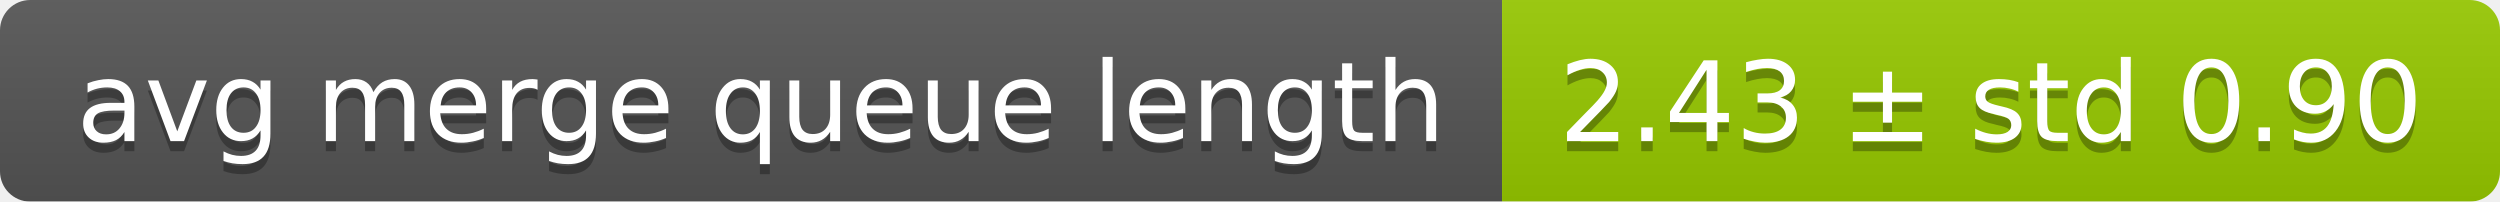
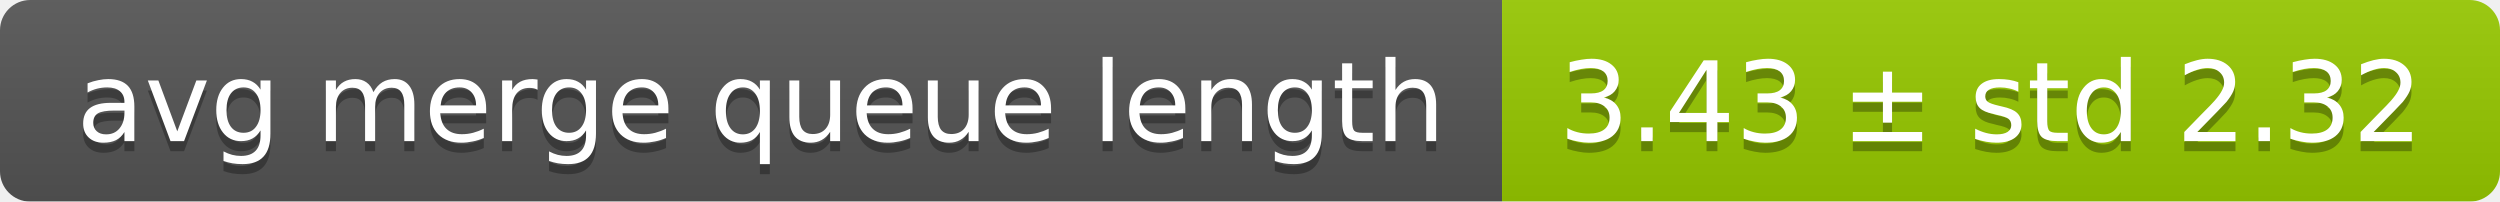
<svg xmlns="http://www.w3.org/2000/svg" width="248" height="20">
  <linearGradient id="smooth" x2="0" y2="100%">
    <stop offset="0" stop-color="#bbb" stop-opacity=".1" />
    <stop offset="1" stop-opacity=".1" />
  </linearGradient>
  <mask id="round">
    <rect width="248" height="20" rx="3" fill="#fff" />
  </mask>
  <g mask="url(#round)">
    <rect width="149" height="20" fill="#555" />
    <rect x="149" width="99" height="20" fill="#97ca00" />
    <rect width="248" height="20" fill="url(#smooth)" />
  </g>
  <g fill="#fff" text-anchor="middle" font-family="DejaVu Sans,Verdana,Geneva,sans-serif" font-size="11">
    <text x="75.5" y="15" fill="#010101" fill-opacity=".3">avg merge queue length</text>
    <text x="75.5" y="14">avg merge queue length</text>
-     <text x="197.5" y="15" fill="#010101" fill-opacity=".3">2.43 ± std 0.90</text>
-     <text x="197.5" y="14">2.43 ± std 0.90</text>
+     <text x="197.5" y="15" fill="#010101" fill-opacity=".3">3.43 ± std 2.32</text>
+     <text x="197.5" y="14">3.43 ± std 2.32</text>
  </g>
</svg>
